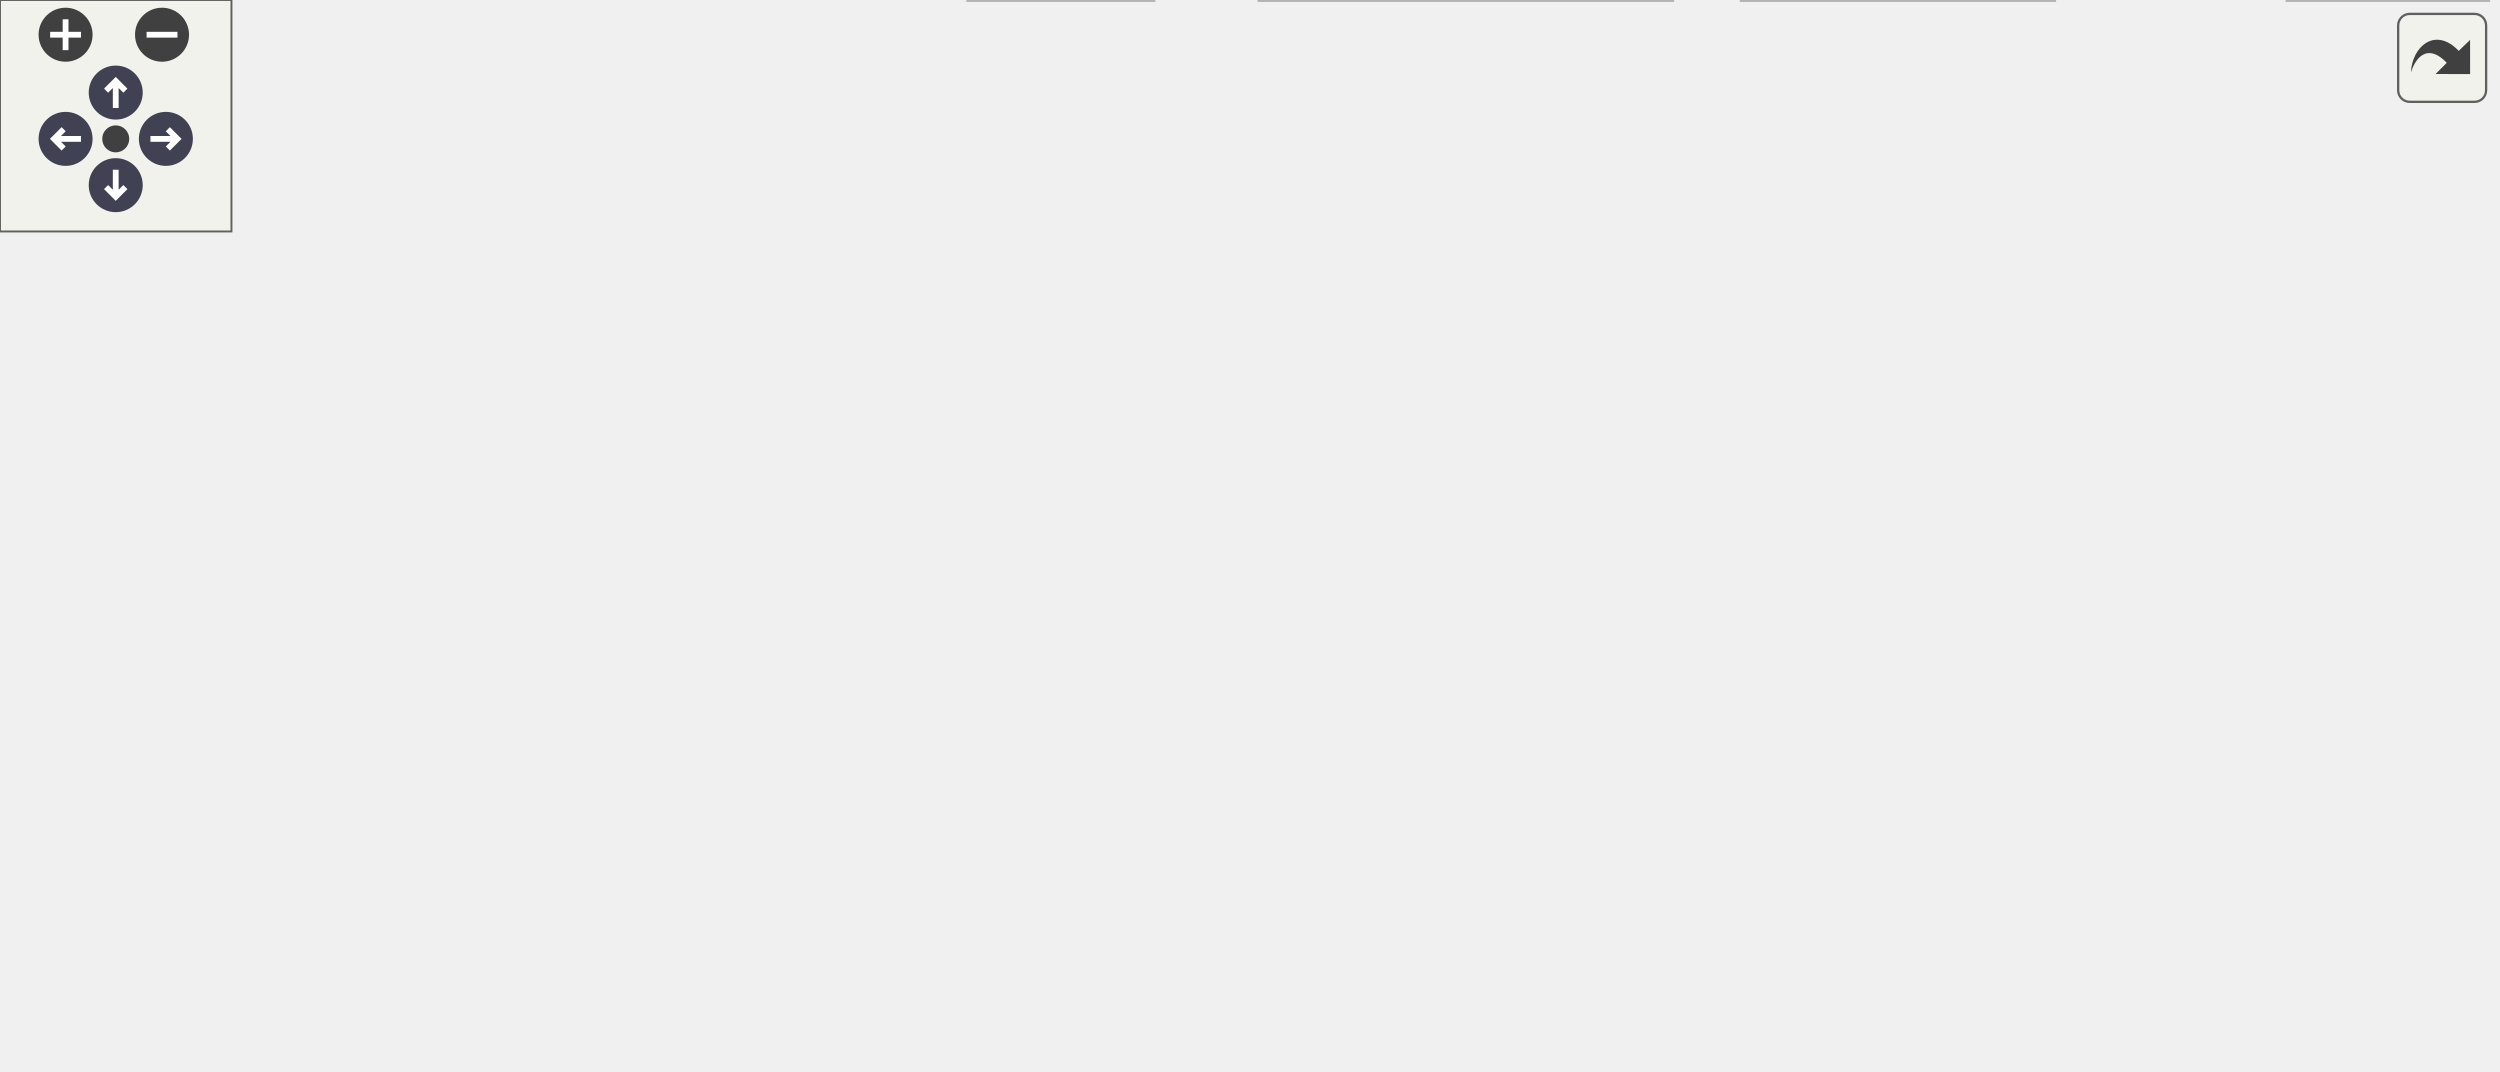
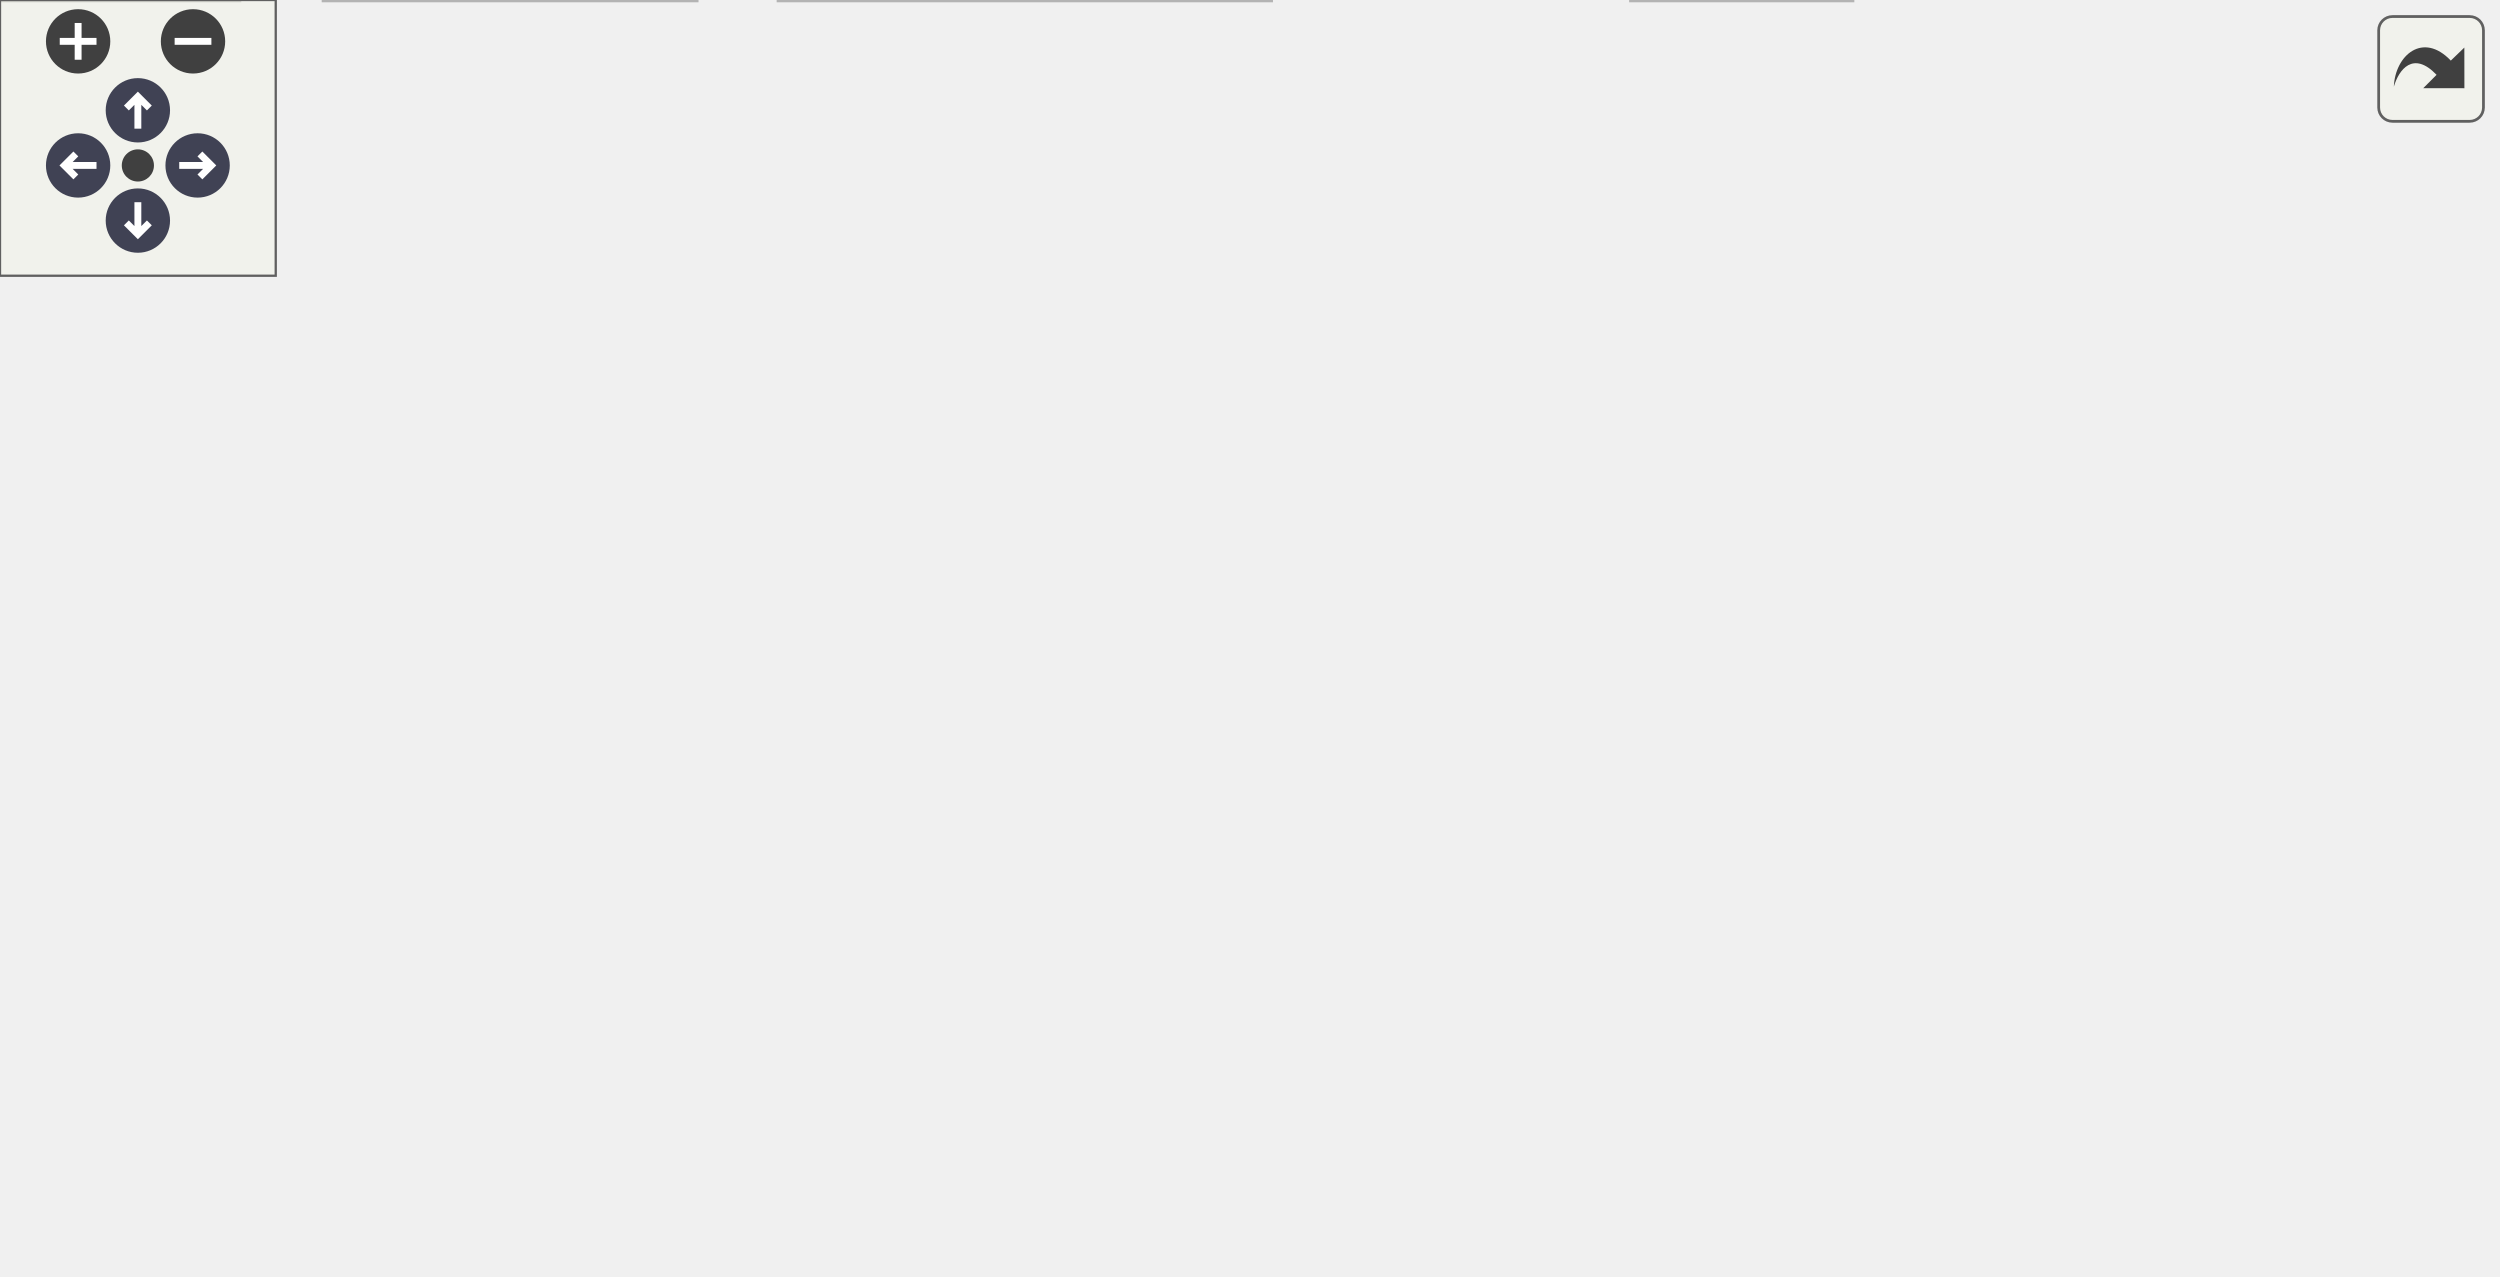
<svg xmlns="http://www.w3.org/2000/svg" xmlns:xlink="http://www.w3.org/1999/xlink" id="main" version="1.1" xml:space="preserve">
  <style type="text/css">
.node, .edge {opacity: 0.7;}
.node.selected, .edge.selected {opacity: 1;}
.edge:hover path { stroke: red; }
.edge:hover polygon { stroke: red; fill: red; }
</style>
  <defs>
    <circle id="rim" cx="0" cy="0" r="7" />
    <circle id="rim2" cx="0" cy="0" r="3.5" />
    <g id="zoomPlus">
      <use xlink:href="#rim" fill="#404040">
        <set attributeName="fill" to="#808080" begin="zoomplus.mouseover" end="zoomplus.mouseout" />
      </use>
      <path d="M-4,0h8M0,-4v8" fill="none" stroke="white" stroke-width="1.5" pointer-events="none" />
    </g>
    <g id="zoomMin">
      <use xlink:href="#rim" fill="#404040">
        <set attributeName="fill" to="#808080" begin="zoomminus.mouseover" end="zoomminus.mouseout" />
      </use>
      <path d="M-4,0h8" fill="none" stroke="white" stroke-width="1.5" pointer-events="none" />
    </g>
    <g id="arrowUp" transform="translate(30 24)">
      <use xlink:href="#rim" />
      <path pointer-events="none" fill="none" stroke="white" stroke-width="1.5" d="M0,-3.0v7 M-2.5,-0.5L0,-3.0L2.5,-0.5" />
    </g>
    <g id="arrowRight" transform="rotate(90) translate(36 -43)">
      <use xlink:href="#rim" />
      <path pointer-events="none" fill="none" stroke="white" stroke-width="1.5" d="M0,-3.0v7 M-2.5,-0.5L0,-3.0L2.5,-0.5" />
    </g>
    <g id="arrowDown" transform="rotate(180) translate(-30 -48)">
      <use xlink:href="#rim" />
      <path pointer-events="none" fill="none" stroke="white" stroke-width="1.5" d="M0,-3.0v7 M-2.5,-0.5L0,-3.0L2.5,-0.5" />
    </g>
    <g id="arrowLeft" transform="rotate(270) translate(-36 17)">
      <use xlink:href="#rim" />
      <path pointer-events="none" fill="none" stroke="white" stroke-width="1.5" d="M0,-3.0v7 M-2.5,-0.5L0,-3.0L2.5,-0.5" />
    </g>
    <g id="resetDef">
      <use xlink:href="#rim2" fill="#404040">
        <set attributeName="fill" to="#808080" begin="reset.mouseover" end="reset.mouseout" />
      </use>
    </g>
  </defs>
  <svg id="graph" class="graph">
    <g id="viewport">
      <g id="Node000001" class="node">
        <g id="a_Node000001">
          <a xlink:title=" ">
-             <polygon fill="#999999" stroke="#666666" points="375,-217 239,-217 239,-176 375,-176 375,-217" />
-             <text text-anchor="start" x="247" y="-205" font-family="Helvetica,sans-Serif" font-size="10.00">/scratch/dragon/sources</text>
-             <text text-anchor="start" x="247" y="-194" font-family="Helvetica,sans-Serif" font-size="10.00">/ChimeraTK-cppext/tests</text>
-             <text text-anchor="middle" x="307" y="-183" font-family="Helvetica,sans-Serif" font-size="10.00">/testStresstest.cc</text>
+             <polygon fill="#999999" stroke="#666666" points="377,-217 241,-217 241,-176 377,-176 377,-217" />
+             <text text-anchor="start" x="249" y="-205" font-family="Helvetica,sans-Serif" font-size="10.00">/scratch/dragon/sources</text>
+             <text text-anchor="start" x="249" y="-194" font-family="Helvetica,sans-Serif" font-size="10.00">/ChimeraTK-cppext/tests</text>
+             <text text-anchor="middle" x="309" y="-183" font-family="Helvetica,sans-Serif" font-size="10.00">/testStresstest.cc</text>
          </a>
        </g>
      </g>
      <g id="Node000002" class="node">
        <g id="a_Node000002">
          <a xlink:title=" ">
-             <polygon fill="#e0e0e0" stroke="#999999" points="110,-140 0,-140 0,-110 110,-110 110,-140" />
-             <text text-anchor="start" x="8" y="-128" font-family="Helvetica,sans-Serif" font-size="10.00">boost/test/included</text>
-             <text text-anchor="middle" x="55" y="-117" font-family="Helvetica,sans-Serif" font-size="10.00">/unit_test.hpp</text>
+             <polygon fill="#e0e0e0" stroke="#999999" points="161,-140 51,-140 51,-110 161,-110 161,-140" />
+             <text text-anchor="start" x="59" y="-128" font-family="Helvetica,sans-Serif" font-size="10.00">boost/test/included</text>
+             <text text-anchor="middle" x="106" y="-117" font-family="Helvetica,sans-Serif" font-size="10.00">/unit_test.hpp</text>
          </a>
        </g>
      </g>
      <g id="edge1_Node000001_Node000002" class="edge">
        <g id="a_edge1_Node000001_Node000002">
          <a xlink:title=" ">
-             <path fill="none" stroke="#63b8ff" d="M238.81,-176.69C200.4,-166.1 152.85,-152.99 115.74,-142.75" />
-             <polygon fill="#63b8ff" stroke="#63b8ff" points="116.62,-139.37 106.05,-140.08 114.76,-146.11 116.62,-139.37" />
+             <path fill="none" stroke="#63b8ff" d="M251.91,-175.96C221.89,-165.68 185.4,-153.18 156.42,-143.26" />
+             <polygon fill="#63b8ff" stroke="#63b8ff" points="157.5,-139.93 146.9,-140 155.23,-146.55 157.5,-139.93" />
          </a>
        </g>
      </g>
      <g id="Node000003" class="node">
        <g id="a_Node000003">
-           <a xlink:title=" ">
-             <polygon fill="#e0e0e0" stroke="#999999" points="262,-134.5 128,-134.5 128,-115.5 262,-115.5 262,-134.5" />
-             <text text-anchor="middle" x="195" y="-122.5" font-family="Helvetica,sans-Serif" font-size="10.00">boost/thread/thread.hpp</text>
+           <a xlink:href="future__queue_8hpp.html" target="_top" xlink:title=" ">
+             <polygon fill="white" stroke="#666666" points="281,-134.5 179,-134.5 179,-115.5 281,-115.5 281,-134.5" />
+             <text text-anchor="middle" x="230" y="-122.5" font-family="Helvetica,sans-Serif" font-size="10.00">future_queue.hpp</text>
          </a>
        </g>
      </g>
      <g id="edge2_Node000001_Node000003" class="edge">
        <g id="a_edge2_Node000001_Node000003">
          <a xlink:title=" ">
-             <path fill="none" stroke="#63b8ff" d="M275.5,-175.96C256.94,-164.44 233.91,-150.14 217.24,-139.8" />
-             <polygon fill="#63b8ff" stroke="#63b8ff" points="219.05,-136.8 208.7,-134.5 215.36,-142.75 219.05,-136.8" />
+             <path fill="none" stroke="#63b8ff" d="M286.57,-175.77C274.24,-164.92 259.16,-151.65 247.67,-141.54" />
+             <polygon fill="#63b8ff" stroke="#63b8ff" points="249.85,-138.8 240.03,-134.82 245.22,-144.05 249.85,-138.8" />
+           </a>
+         </g>
+       </g>
+       <g id="Node000012" class="node">
+         <g id="a_Node000012">
+           <a xlink:href="threadsafe__unit__test_8hpp.html" target="_top" xlink:title=" ">
+             <polygon fill="white" stroke="#666666" points="508,-74 370,-74 370,-55 508,-55 508,-74" />
+             <text text-anchor="middle" x="439" y="-62" font-family="Helvetica,sans-Serif" font-size="10.00">threadsafe_unit_test.hpp</text>
+           </a>
+         </g>
+       </g>
+       <g id="edge12_Node000001_Node000012" class="edge">
+         <g id="a_edge12_Node000001_Node000012">
+           <a xlink:title=" ">
+             <path fill="none" stroke="#63b8ff" d="M308.38,-175.91C308.81,-156.95 312.35,-128.43 328,-110 341.57,-94.03 361.69,-83.73 381.1,-77.12" />
+             <polygon fill="#63b8ff" stroke="#63b8ff" points="382.34,-80.4 390.83,-74.07 380.25,-73.72 382.34,-80.4" />
+           </a>
+         </g>
+       </g>
+       <g id="Node000013" class="node">
+         <g id="a_Node000013">
+           <a xlink:title=" ">
+             <polygon fill="#e0e0e0" stroke="#999999" points="471,-134.5 337,-134.5 337,-115.5 471,-115.5 471,-134.5" />
+             <text text-anchor="middle" x="404" y="-122.5" font-family="Helvetica,sans-Serif" font-size="10.00">boost/thread/thread.hpp</text>
+           </a>
+         </g>
+       </g>
+       <g id="edge14_Node000001_Node000013" class="edge">
+         <g id="a_edge14_Node000001_Node000013">
+           <a xlink:title=" ">
+             <path fill="none" stroke="#63b8ff" d="M335.72,-175.96C351.02,-164.76 369.92,-150.94 383.95,-140.67" />
+             <polygon fill="#63b8ff" stroke="#63b8ff" points="386.37,-143.23 392.38,-134.5 382.24,-137.58 386.37,-143.23" />
+           </a>
+         </g>
+       </g>
+       <g id="Node000014" class="node">
+         <g id="a_Node000014">
+           <a xlink:title=" ">
+             <polygon fill="#e0e0e0" stroke="#999999" points="543,-134.5 489,-134.5 489,-115.5 543,-115.5 543,-134.5" />
+             <text text-anchor="middle" x="516" y="-122.5" font-family="Helvetica,sans-Serif" font-size="10.00">random</text>
+           </a>
+         </g>
+       </g>
+       <g id="edge15_Node000001_Node000014" class="edge">
+         <g id="a_edge15_Node000001_Node000014">
+           <a xlink:title=" ">
+             <path fill="none" stroke="#63b8ff" d="M372.23,-175.93C404.61,-165.66 444.57,-152.63 480,-140 481.61,-139.43 483.25,-138.83 484.91,-138.22" />
+             <polygon fill="#63b8ff" stroke="#63b8ff" points="486.26,-141.45 494.37,-134.64 483.78,-134.9 486.26,-141.45" />
          </a>
        </g>
      </g>
      <g id="Node000004" class="node">
        <g id="a_Node000004">
-           <a xlink:title=" ">
-             <polygon fill="#e0e0e0" stroke="#999999" points="334,-134.5 280,-134.5 280,-115.5 334,-115.5 334,-134.5" />
-             <text text-anchor="middle" x="307" y="-122.5" font-family="Helvetica,sans-Serif" font-size="10.00">random</text>
-           </a>
-         </g>
-       </g>
-       <g id="edge3_Node000001_Node000004" class="edge">
-         <g id="a_edge3_Node000001_Node000004">
-           <a xlink:title=" ">
-             <path fill="none" stroke="#63b8ff" d="M307,-175.77C307,-166.08 307,-154.46 307,-144.88" />
-             <polygon fill="#63b8ff" stroke="#63b8ff" points="310.5,-144.82 307,-134.82 303.5,-144.82 310.5,-144.82" />
+           <a xlink:href="semaphore_8hpp.html" target="_top" xlink:title=" ">
+             <polygon fill="white" stroke="#666666" points="154,-74 62,-74 62,-55 154,-55 154,-74" />
+             <text text-anchor="middle" x="108" y="-62" font-family="Helvetica,sans-Serif" font-size="10.00">semaphore.hpp</text>
+           </a>
+         </g>
+       </g>
+       <g id="edge3_Node000003_Node000004" class="edge">
+         <g id="a_edge3_Node000003_Node000004">
+           <a xlink:title=" ">
+             <path fill="none" stroke="#63b8ff" d="M212.26,-115.49C191.93,-105.75 158.39,-89.66 134.86,-78.38" />
+             <polygon fill="#63b8ff" stroke="#63b8ff" points="136.29,-75.18 125.76,-74.02 133.26,-81.5 136.29,-75.18" />
          </a>
        </g>
      </g>
      <g id="Node000005" class="node">
        <g id="a_Node000005">
-           <a xlink:href="threadsafe__unit__test_8hpp.html" target="_top" xlink:title=" ">
-             <polygon fill="white" stroke="#666666" points="326,-74 188,-74 188,-55 326,-55 326,-74" />
-             <text text-anchor="middle" x="257" y="-62" font-family="Helvetica,sans-Serif" font-size="10.00">threadsafe_unit_test.hpp</text>
-           </a>
-         </g>
-       </g>
-       <g id="edge4_Node000001_Node000005" class="edge">
-         <g id="a_edge4_Node000001_Node000005">
-           <a xlink:title=" ">
-             <path fill="none" stroke="#63b8ff" d="M325.73,-175.69C340.25,-157.83 355.89,-131.19 343,-110 333.81,-94.9 317.66,-84.69 301.81,-77.91" />
-             <polygon fill="#63b8ff" stroke="#63b8ff" points="302.64,-74.48 292.05,-74.12 300.1,-81 302.64,-74.48" />
+           <a xlink:title=" ">
+             <polygon fill="#e0e0e0" stroke="#999999" points="52,-19 0,-19 0,0 52,0 52,-19" />
+             <text text-anchor="middle" x="26" y="-7" font-family="Helvetica,sans-Serif" font-size="10.00">cassert</text>
+           </a>
+         </g>
+       </g>
+       <g id="edge9_Node000003_Node000005" class="edge">
+         <g id="a_edge9_Node000003_Node000005">
+           <a xlink:title=" ">
+             <path fill="none" stroke="#63b8ff" d="M193.28,-115.42C144.61,-103.78 63.63,-83.36 53,-74 39.95,-62.5 33.02,-43.62 29.46,-29.43" />
+             <polygon fill="#63b8ff" stroke="#63b8ff" points="32.8,-28.33 27.28,-19.29 25.96,-29.8 32.8,-28.33" />
+           </a>
+         </g>
+       </g>
+       <g id="Node000009" class="node">
+         <g id="a_Node000009">
+           <a xlink:title=" ">
+             <polygon fill="#e0e0e0" stroke="#999999" points="222,-74 172,-74 172,-55 222,-55 222,-74" />
+             <text text-anchor="middle" x="197" y="-62" font-family="Helvetica,sans-Serif" font-size="10.00">atomic</text>
+           </a>
+         </g>
+       </g>
+       <g id="edge8_Node000003_Node000009" class="edge">
+         <g id="a_edge8_Node000003_Node000009">
+           <a xlink:title=" ">
+             <path fill="none" stroke="#63b8ff" d="M225.13,-115.37C220.35,-106.9 212.93,-93.74 206.91,-83.07" />
+             <polygon fill="#63b8ff" stroke="#63b8ff" points="209.85,-81.16 201.89,-74.17 203.75,-84.6 209.85,-81.16" />
+           </a>
+         </g>
+       </g>
+       <g id="Node000010" class="node">
+         <g id="a_Node000010">
+           <a xlink:title=" ">
+             <polygon fill="#e0e0e0" stroke="#999999" points="286,-74 240,-74 240,-55 286,-55 286,-74" />
+             <text text-anchor="middle" x="263" y="-62" font-family="Helvetica,sans-Serif" font-size="10.00">future</text>
+           </a>
+         </g>
+       </g>
+       <g id="edge10_Node000003_Node000010" class="edge">
+         <g id="a_edge10_Node000003_Node000010">
+           <a xlink:title=" ">
+             <path fill="none" stroke="#63b8ff" d="M234.87,-115.37C239.65,-106.9 247.07,-93.74 253.09,-83.07" />
+             <polygon fill="#63b8ff" stroke="#63b8ff" points="256.25,-84.6 258.11,-74.17 250.15,-81.16 256.25,-84.6" />
+           </a>
+         </g>
+       </g>
+       <g id="Node000011" class="node">
+         <g id="a_Node000011">
+           <a xlink:title=" ">
+             <polygon fill="#e0e0e0" stroke="#999999" points="351.5,-74 304.5,-74 304.5,-55 351.5,-55 351.5,-74" />
+             <text text-anchor="middle" x="328" y="-62" font-family="Helvetica,sans-Serif" font-size="10.00">vector</text>
+           </a>
+         </g>
+       </g>
+       <g id="edge11_Node000003_Node000011" class="edge">
+         <g id="a_edge11_Node000003_Node000011">
+           <a xlink:title=" ">
+             <path fill="none" stroke="#63b8ff" d="M244.46,-115.37C260.31,-105.91 285.97,-90.59 304.68,-79.42" />
+             <polygon fill="#63b8ff" stroke="#63b8ff" points="306.69,-82.3 313.48,-74.17 303.1,-76.29 306.69,-82.3" />
+           </a>
+         </g>
+       </g>
+       <g id="edge4_Node000004_Node000005" class="edge">
+         <g id="a_edge4_Node000004_Node000005">
+           <a xlink:title=" ">
+             <path fill="none" stroke="#63b8ff" d="M94.83,-54.98C82.23,-46.84 63,-34.41 48.06,-24.76" />
+             <polygon fill="#63b8ff" stroke="#63b8ff" points="49.71,-21.66 39.41,-19.17 45.91,-27.54 49.71,-21.66" />
+           </a>
+         </g>
+       </g>
+       <g id="Node000006" class="node">
+         <g id="a_Node000006">
+           <a xlink:title=" ">
+             <polygon fill="#e0e0e0" stroke="#999999" points="151.5,-19 70.5,-19 70.5,0 151.5,0 151.5,-19" />
+             <text text-anchor="middle" x="111" y="-7" font-family="Helvetica,sans-Serif" font-size="10.00">system_error</text>
+           </a>
+         </g>
+       </g>
+       <g id="edge5_Node000004_Node000006" class="edge">
+         <g id="a_edge5_Node000004_Node000006">
+           <a xlink:title=" ">
+             <path fill="none" stroke="#63b8ff" d="M108.5,-54.75C108.89,-47.8 109.45,-37.85 109.95,-29.13" />
+             <polygon fill="#63b8ff" stroke="#63b8ff" points="113.44,-29.27 110.51,-19.09 106.45,-28.88 113.44,-29.27" />
          </a>
        </g>
      </g>
      <g id="Node000007" class="node">
        <g id="a_Node000007">
-           <a xlink:href="future__queue_8hpp.html" target="_top" xlink:title=" ">
-             <polygon fill="white" stroke="#666666" points="563,-134.5 461,-134.5 461,-115.5 563,-115.5 563,-134.5" />
-             <text text-anchor="middle" x="512" y="-122.5" font-family="Helvetica,sans-Serif" font-size="10.00">future_queue.hpp</text>
-           </a>
-         </g>
-       </g>
-       <g id="edge6_Node000001_Node000007" class="edge">
-         <g id="a_edge6_Node000001_Node000007">
-           <a xlink:title=" ">
-             <path fill="none" stroke="#63b8ff" d="M364.65,-175.96C400.82,-163.69 446.28,-148.28 477.07,-137.84" />
-             <polygon fill="#63b8ff" stroke="#63b8ff" points="478.57,-141.03 486.92,-134.5 476.32,-134.4 478.57,-141.03" />
-           </a>
-         </g>
-       </g>
-       <g id="Node000006" class="node">
-         <g id="a_Node000006">
-           <a xlink:title=" ">
-             <polygon fill="#e0e0e0" stroke="#999999" points="299,-19 251,-19 251,0 299,0 299,-19" />
-             <text text-anchor="middle" x="275" y="-7" font-family="Helvetica,sans-Serif" font-size="10.00">mutex</text>
-           </a>
-         </g>
-       </g>
-       <g id="edge5_Node000005_Node000006" class="edge">
-         <g id="a_edge5_Node000005_Node000006">
-           <a xlink:title=" ">
-             <path fill="none" stroke="#63b8ff" d="M259.97,-54.75C262.36,-47.72 265.79,-37.62 268.77,-28.84" />
-             <polygon fill="#63b8ff" stroke="#63b8ff" points="272.18,-29.68 272.08,-19.09 265.55,-27.43 272.18,-29.68" />
+           <a xlink:title=" ">
+             <polygon fill="#e0e0e0" stroke="#999999" points="276.5,-19 169.5,-19 169.5,0 276.5,0 276.5,-19" />
+             <text text-anchor="middle" x="223" y="-7" font-family="Helvetica,sans-Serif" font-size="10.00">condition_variable</text>
+           </a>
+         </g>
+       </g>
+       <g id="edge6_Node000004_Node000007" class="edge">
+         <g id="a_edge6_Node000004_Node000007">
+           <a xlink:title=" ">
+             <path fill="none" stroke="#63b8ff" d="M126.48,-54.98C144.98,-46.46 173.68,-33.23 194.98,-23.41" />
+             <polygon fill="#63b8ff" stroke="#63b8ff" points="196.57,-26.53 204.19,-19.17 193.64,-20.18 196.57,-26.53" />
          </a>
        </g>
      </g>
      <g id="Node000008" class="node">
        <g id="a_Node000008">
          <a xlink:title=" ">
-             <polygon fill="#e0e0e0" stroke="#999999" points="504,-74 454,-74 454,-55 504,-55 504,-74" />
-             <text text-anchor="middle" x="479" y="-62" font-family="Helvetica,sans-Serif" font-size="10.00">atomic</text>
-           </a>
-         </g>
-       </g>
-       <g id="edge7_Node000007_Node000008" class="edge">
-         <g id="a_edge7_Node000007_Node000008">
-           <a xlink:title=" ">
-             <path fill="none" stroke="#63b8ff" d="M507.13,-115.37C502.35,-106.9 494.93,-93.74 488.91,-83.07" />
-             <polygon fill="#63b8ff" stroke="#63b8ff" points="491.85,-81.16 483.89,-74.17 485.75,-84.6 491.85,-81.16" />
-           </a>
-         </g>
-       </g>
-       <g id="Node000009" class="node">
-         <g id="a_Node000009">
-           <a xlink:title=" ">
-             <polygon fill="#e0e0e0" stroke="#999999" points="645,-19 593,-19 593,0 645,0 645,-19" />
-             <text text-anchor="middle" x="619" y="-7" font-family="Helvetica,sans-Serif" font-size="10.00">cassert</text>
-           </a>
-         </g>
-       </g>
-       <g id="edge8_Node000007_Node000009" class="edge">
-         <g id="a_edge8_Node000007_Node000009">
-           <a xlink:title=" ">
-             <path fill="none" stroke="#63b8ff" d="M563.25,-118.46C591.81,-112.45 625.12,-99.96 643,-74 652.87,-59.67 643.37,-40.74 633.56,-27.29" />
-             <polygon fill="#63b8ff" stroke="#63b8ff" points="636.22,-25.02 627.27,-19.35 630.73,-29.36 636.22,-25.02" />
-           </a>
-         </g>
-       </g>
-       <g id="Node000010" class="node">
-         <g id="a_Node000010">
-           <a xlink:title=" ">
-             <polygon fill="#e0e0e0" stroke="#999999" points="568,-74 522,-74 522,-55 568,-55 568,-74" />
-             <text text-anchor="middle" x="545" y="-62" font-family="Helvetica,sans-Serif" font-size="10.00">future</text>
-           </a>
-         </g>
-       </g>
-       <g id="edge9_Node000007_Node000010" class="edge">
-         <g id="a_edge9_Node000007_Node000010">
-           <a xlink:title=" ">
-             <path fill="none" stroke="#63b8ff" d="M516.87,-115.37C521.65,-106.9 529.07,-93.74 535.09,-83.07" />
-             <polygon fill="#63b8ff" stroke="#63b8ff" points="538.25,-84.6 540.11,-74.17 532.15,-81.16 538.25,-84.6" />
-           </a>
-         </g>
-       </g>
-       <g id="Node000011" class="node">
-         <g id="a_Node000011">
-           <a xlink:title=" ">
-             <polygon fill="#e0e0e0" stroke="#999999" points="633.5,-74 586.5,-74 586.5,-55 633.5,-55 633.5,-74" />
-             <text text-anchor="middle" x="610" y="-62" font-family="Helvetica,sans-Serif" font-size="10.00">vector</text>
-           </a>
-         </g>
-       </g>
-       <g id="edge10_Node000007_Node000011" class="edge">
-         <g id="a_edge10_Node000007_Node000011">
-           <a xlink:title=" ">
-             <path fill="none" stroke="#63b8ff" d="M526.46,-115.37C542.31,-105.91 567.97,-90.59 586.68,-79.42" />
-             <polygon fill="#63b8ff" stroke="#63b8ff" points="588.69,-82.3 595.48,-74.17 585.1,-76.29 588.69,-82.3" />
-           </a>
-         </g>
-       </g>
-       <g id="Node000012" class="node">
-         <g id="a_Node000012">
-           <a xlink:href="semaphore_8hpp.html" target="_top" xlink:title=" ">
-             <polygon fill="white" stroke="#666666" points="436,-74 344,-74 344,-55 436,-55 436,-74" />
-             <text text-anchor="middle" x="390" y="-62" font-family="Helvetica,sans-Serif" font-size="10.00">semaphore.hpp</text>
-           </a>
-         </g>
-       </g>
-       <g id="edge11_Node000007_Node000012" class="edge">
-         <g id="a_edge11_Node000007_Node000012">
-           <a xlink:title=" ">
-             <path fill="none" stroke="#63b8ff" d="M494.26,-115.49C473.93,-105.75 440.39,-89.66 416.86,-78.38" />
-             <polygon fill="#63b8ff" stroke="#63b8ff" points="418.29,-75.18 407.76,-74.02 415.26,-81.5 418.29,-75.18" />
-           </a>
-         </g>
-       </g>
-       <g id="edge15_Node000012_Node000006" class="edge">
-         <g id="a_edge15_Node000012_Node000006">
-           <a xlink:title=" ">
-             <path fill="none" stroke="#63b8ff" d="M371.52,-54.98C353.02,-46.46 324.32,-33.23 303.02,-23.41" />
-             <polygon fill="#63b8ff" stroke="#63b8ff" points="304.36,-20.18 293.81,-19.17 301.43,-26.53 304.36,-20.18" />
-           </a>
-         </g>
-       </g>
-       <g id="edge12_Node000012_Node000009" class="edge">
-         <g id="a_edge12_Node000012_Node000009">
-           <a xlink:title=" ">
-             <path fill="none" stroke="#63b8ff" d="M426.79,-54.98C469.78,-45.04 540.42,-28.69 583.04,-18.82" />
-             <polygon fill="#63b8ff" stroke="#63b8ff" points="584.03,-22.19 592.98,-16.52 582.45,-15.37 584.03,-22.19" />
-           </a>
-         </g>
-       </g>
-       <g id="Node000013" class="node">
-         <g id="a_Node000013">
-           <a xlink:title=" ">
-             <polygon fill="#e0e0e0" stroke="#999999" points="532.5,-19 451.5,-19 451.5,0 532.5,0 532.5,-19" />
-             <text text-anchor="middle" x="492" y="-7" font-family="Helvetica,sans-Serif" font-size="10.00">system_error</text>
-           </a>
-         </g>
-       </g>
-       <g id="edge13_Node000012_Node000013" class="edge">
-         <g id="a_edge13_Node000012_Node000013">
-           <a xlink:title=" ">
-             <path fill="none" stroke="#63b8ff" d="M406.39,-54.98C422.57,-46.57 447.57,-33.59 466.38,-23.81" />
-             <polygon fill="#63b8ff" stroke="#63b8ff" points="468.05,-26.89 475.31,-19.17 464.83,-20.68 468.05,-26.89" />
-           </a>
-         </g>
-       </g>
-       <g id="Node000014" class="node">
-         <g id="a_Node000014">
-           <a xlink:title=" ">
-             <polygon fill="#e0e0e0" stroke="#999999" points="433.5,-19 326.5,-19 326.5,0 433.5,0 433.5,-19" />
-             <text text-anchor="middle" x="380" y="-7" font-family="Helvetica,sans-Serif" font-size="10.00">condition_variable</text>
-           </a>
-         </g>
-       </g>
-       <g id="edge14_Node000012_Node000014" class="edge">
-         <g id="a_edge14_Node000012_Node000014">
-           <a xlink:title=" ">
-             <path fill="none" stroke="#63b8ff" d="M388.35,-54.75C387.04,-47.8 385.16,-37.85 383.52,-29.13" />
-             <polygon fill="#63b8ff" stroke="#63b8ff" points="386.91,-28.27 381.62,-19.09 380.04,-29.56 386.91,-28.27" />
+             <polygon fill="#e0e0e0" stroke="#999999" points="403,-19 355,-19 355,0 403,0 403,-19" />
+             <text text-anchor="middle" x="379" y="-7" font-family="Helvetica,sans-Serif" font-size="10.00">mutex</text>
+           </a>
+         </g>
+       </g>
+       <g id="edge7_Node000004_Node000008" class="edge">
+         <g id="a_edge7_Node000004_Node000008">
+           <a xlink:title=" ">
+             <path fill="none" stroke="#63b8ff" d="M151.54,-54.98C205.35,-44.46 295.78,-26.78 344.85,-17.18" />
+             <polygon fill="#63b8ff" stroke="#63b8ff" points="345.8,-20.56 354.95,-15.2 344.46,-13.69 345.8,-20.56" />
+           </a>
+         </g>
+       </g>
+       <g id="edge13_Node000012_Node000008" class="edge">
+         <g id="a_edge13_Node000012_Node000008">
+           <a xlink:title=" ">
+             <path fill="none" stroke="#63b8ff" d="M429.36,-54.98C420.49,-47.15 407.13,-35.34 396.39,-25.86" />
+             <polygon fill="#63b8ff" stroke="#63b8ff" points="398.63,-23.17 388.82,-19.17 393.99,-28.41 398.63,-23.17" />
          </a>
        </g>
      </g>
    </g>
  </svg>
  <g id="navigator" transform="translate(0 0)" fill="#404254">
    <rect fill="#f2f5e9" fill-opacity="0.5" stroke="#606060" stroke-width=".5" x="0" y="0" width="60" height="60" />
    <use id="zoomplus" xlink:href="#zoomPlus" x="17" y="9" />
    <use id="zoomminus" xlink:href="#zoomMin" x="42" y="9" />
    <use id="reset" xlink:href="#resetDef" x="30" y="36" />
    <use id="arrowup" xlink:href="#arrowUp" x="0" y="0" />
    <use id="arrowright" xlink:href="#arrowRight" x="0" y="0" />
    <use id="arrowdown" xlink:href="#arrowDown" x="0" y="0" />
    <use id="arrowleft" xlink:href="#arrowLeft" x="0" y="0" />
  </g>
  <svg viewBox="0 0 15 15" width="100%" height="30px" preserveAspectRatio="xMaxYMin meet">
    <g id="arrow_out" transform="scale(0.3 0.3)">
      <a xlink:href="test_stresstest_8cc__incl_org.svg" target="_base">
        <rect id="button" ry="5" rx="5" y="6" x="6" height="38" width="38" fill="#f2f5e9" fill-opacity="0.5" stroke="#606060" stroke-width="1.0" />
        <path id="arrow" d="M 11.5,31.437 C 11.94,20.098 22.043,11.323 32.159,21.979 L 37.069,17.246 C 37.069,17.246 37.088,32 37.088,32 L 22.16,31.978 C 22.16,31.978 26.998,27.14 26.998,27.14 C 18.529,18.264 13.292,25.23 11.5,31.437 z" style="fill:#404040;" />
      </a>
    </g>
  </svg>
  <style type="text/css">

[data-mouse-over-selected='false'] { opacity: 0.7; }
[data-mouse-over-selected='true']  { opacity: 1.0; }

</style>
</svg>
